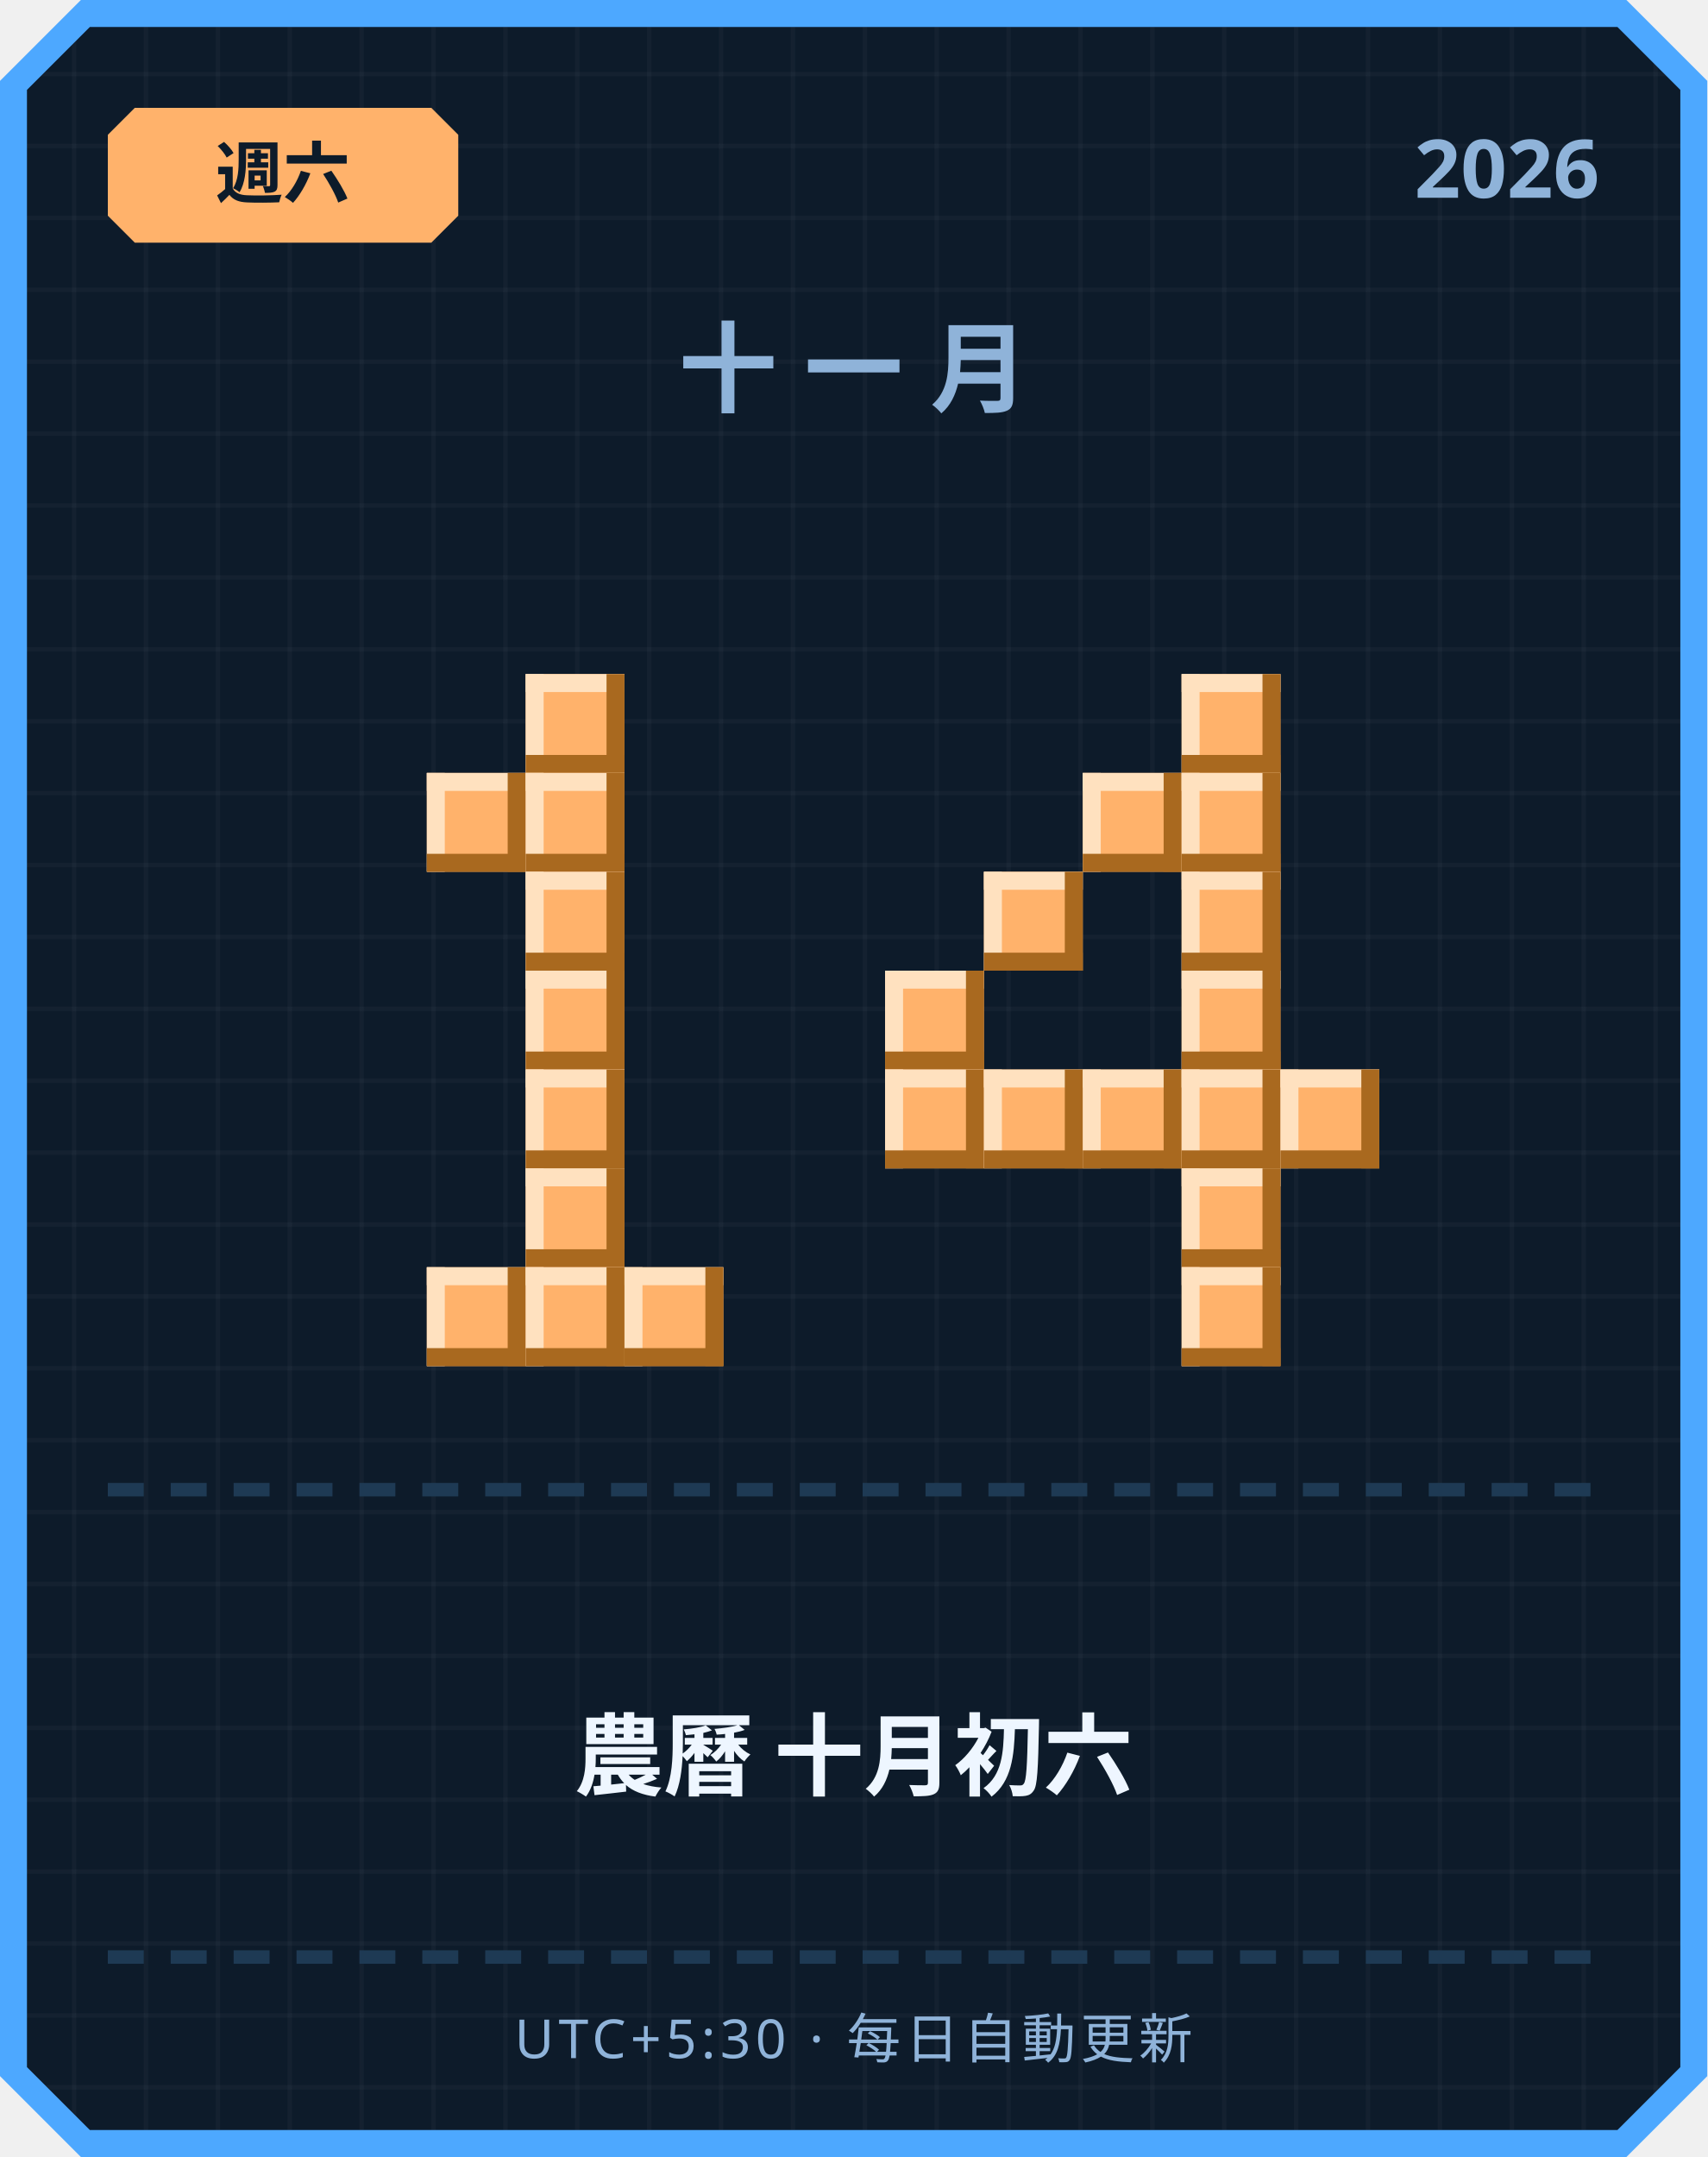
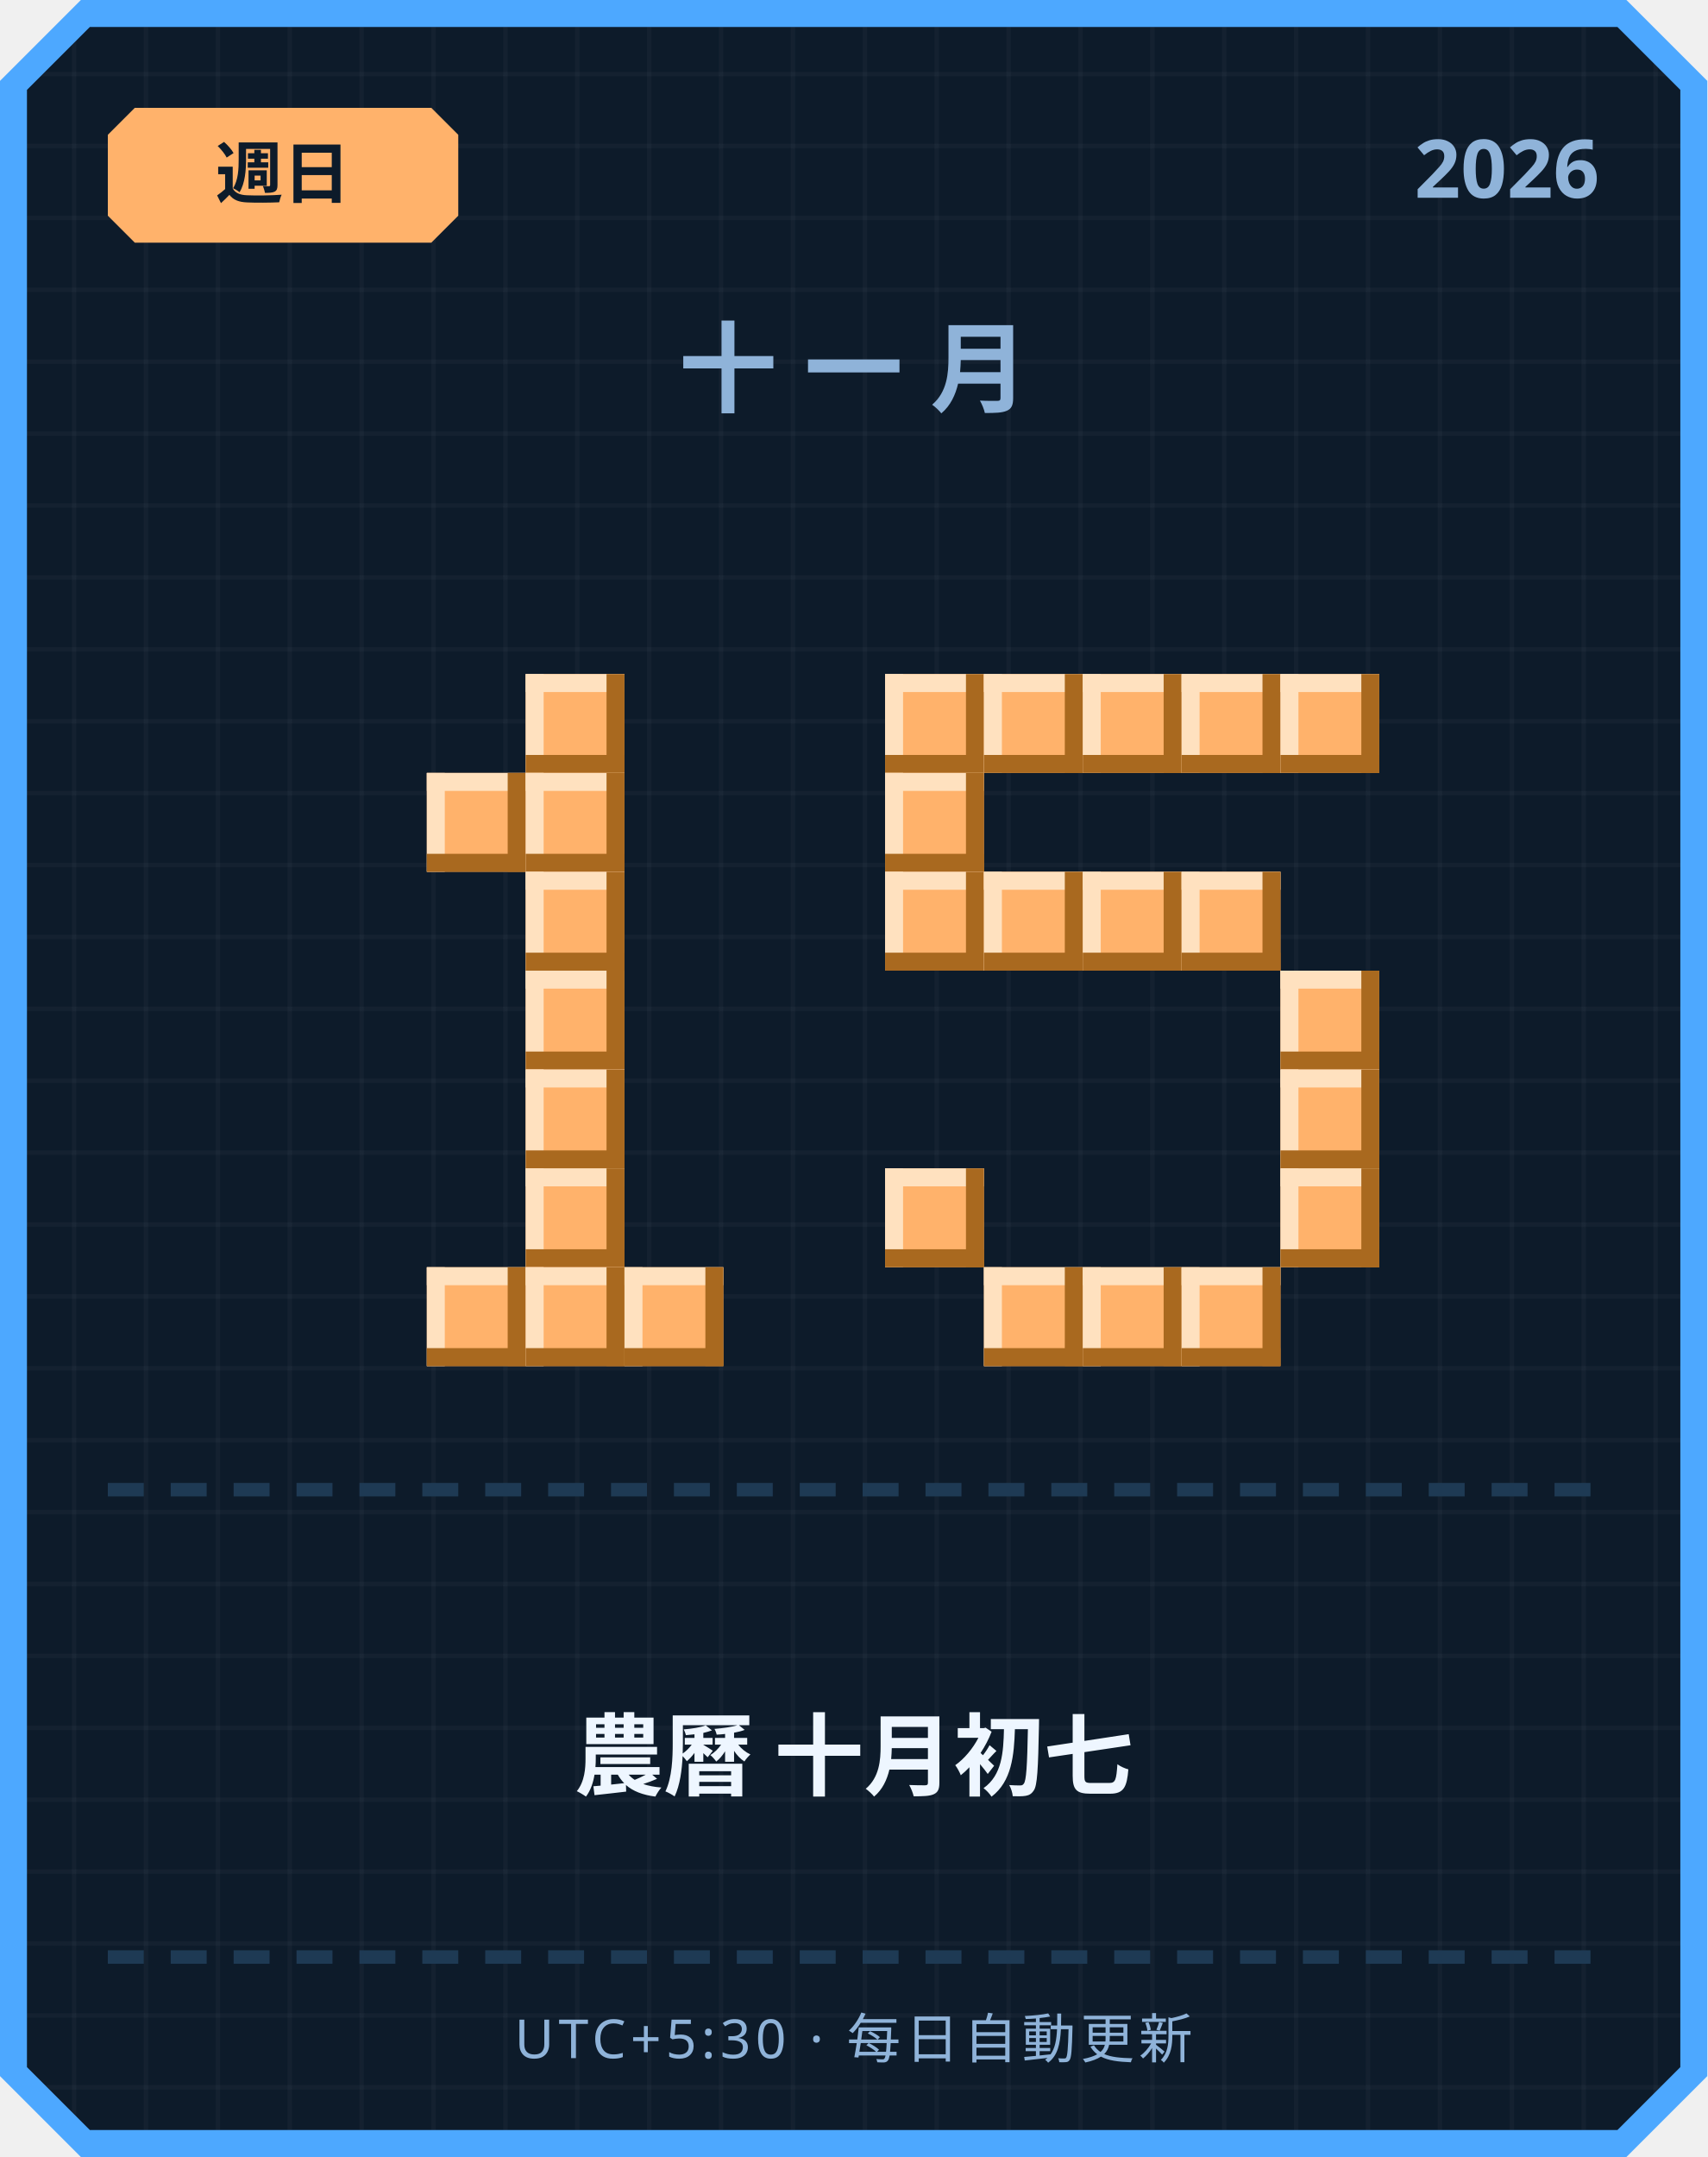
<svg xmlns="http://www.w3.org/2000/svg" width="380" height="480" viewBox="0 0 380 480">
  <defs>
    <pattern id="grid" width="16" height="16" patternUnits="userSpaceOnUse">
      <rect width="16" height="16" fill="#0d1b2a" />
      <rect width="1" height="16" fill="#ffffff" opacity="0.03" />
      <rect width="16" height="1" fill="#ffffff" opacity="0.03" />
    </pattern>
  </defs>
  <path d="M 18,0 L 362,0 L 380,18 L 380,462 L 362,480 L 18,480 L 0,462 L 0,18 Z" fill="#4da8ff" />
  <path d="M 20,6 L 360,6 L 374,20 L 374,460 L 360,474 L 20,474 L 6,460 L 6,20 Z" fill="url(#grid)" />
  <path d="M 30,24 L 96,24 L 102,30 L 102,48 L 96,54 L 30,54 L 24,48 L 24,30 Z" fill="#ffb26b" />
-   <text x="63" y="44" text-anchor="middle" font-family="'Segoe UI', sans-serif" font-size="15" font-weight="700" fill="#0d1b2a">週六</text>
+   <text x="63" y="44" text-anchor="middle" font-family="'Segoe UI', sans-serif" font-size="15" font-weight="700" fill="#0d1b2a">週日</text>
  <text x="356" y="44" text-anchor="end" font-family="'Segoe UI', sans-serif" font-size="18" font-weight="700" fill="#8fb3d9">2026</text>
  <text x="190" y="90" text-anchor="middle" font-family="'Segoe UI', sans-serif" font-size="22" font-weight="700" letter-spacing="6" fill="#8fb3d9">十一月</text>
  <rect x="117" y="150" width="22" height="22" fill="#ffb26b" />
  <rect x="117" y="150" width="22" height="4" fill="#ffe1bf" />
  <rect x="117" y="150" width="4" height="22" fill="#ffe1bf" />
  <rect x="117" y="168" width="22" height="4" fill="#a9691f" />
  <rect x="135" y="150" width="4" height="22" fill="#a9691f" />
  <rect x="95" y="172" width="22" height="22" fill="#ffb26b" />
  <rect x="95" y="172" width="22" height="4" fill="#ffe1bf" />
  <rect x="95" y="172" width="4" height="22" fill="#ffe1bf" />
  <rect x="95" y="190" width="22" height="4" fill="#a9691f" />
  <rect x="113" y="172" width="4" height="22" fill="#a9691f" />
  <rect x="117" y="172" width="22" height="22" fill="#ffb26b" />
  <rect x="117" y="172" width="22" height="4" fill="#ffe1bf" />
  <rect x="117" y="172" width="4" height="22" fill="#ffe1bf" />
  <rect x="117" y="190" width="22" height="4" fill="#a9691f" />
  <rect x="135" y="172" width="4" height="22" fill="#a9691f" />
  <rect x="117" y="194" width="22" height="22" fill="#ffb26b" />
  <rect x="117" y="194" width="22" height="4" fill="#ffe1bf" />
  <rect x="117" y="194" width="4" height="22" fill="#ffe1bf" />
  <rect x="117" y="212" width="22" height="4" fill="#a9691f" />
  <rect x="135" y="194" width="4" height="22" fill="#a9691f" />
  <rect x="117" y="216" width="22" height="22" fill="#ffb26b" />
  <rect x="117" y="216" width="22" height="4" fill="#ffe1bf" />
  <rect x="117" y="216" width="4" height="22" fill="#ffe1bf" />
  <rect x="117" y="234" width="22" height="4" fill="#a9691f" />
  <rect x="135" y="216" width="4" height="22" fill="#a9691f" />
  <rect x="117" y="238" width="22" height="22" fill="#ffb26b" />
  <rect x="117" y="238" width="22" height="4" fill="#ffe1bf" />
  <rect x="117" y="238" width="4" height="22" fill="#ffe1bf" />
  <rect x="117" y="256" width="22" height="4" fill="#a9691f" />
  <rect x="135" y="238" width="4" height="22" fill="#a9691f" />
  <rect x="117" y="260" width="22" height="22" fill="#ffb26b" />
  <rect x="117" y="260" width="22" height="4" fill="#ffe1bf" />
  <rect x="117" y="260" width="4" height="22" fill="#ffe1bf" />
  <rect x="117" y="278" width="22" height="4" fill="#a9691f" />
  <rect x="135" y="260" width="4" height="22" fill="#a9691f" />
  <rect x="95" y="282" width="22" height="22" fill="#ffb26b" />
  <rect x="95" y="282" width="22" height="4" fill="#ffe1bf" />
  <rect x="95" y="282" width="4" height="22" fill="#ffe1bf" />
  <rect x="95" y="300" width="22" height="4" fill="#a9691f" />
  <rect x="113" y="282" width="4" height="22" fill="#a9691f" />
  <rect x="117" y="282" width="22" height="22" fill="#ffb26b" />
  <rect x="117" y="282" width="22" height="4" fill="#ffe1bf" />
  <rect x="117" y="282" width="4" height="22" fill="#ffe1bf" />
  <rect x="117" y="300" width="22" height="4" fill="#a9691f" />
  <rect x="135" y="282" width="4" height="22" fill="#a9691f" />
  <rect x="139" y="282" width="22" height="22" fill="#ffb26b" />
  <rect x="139" y="282" width="22" height="4" fill="#ffe1bf" />
  <rect x="139" y="282" width="4" height="22" fill="#ffe1bf" />
  <rect x="139" y="300" width="22" height="4" fill="#a9691f" />
  <rect x="157" y="282" width="4" height="22" fill="#a9691f" />
+   <rect x="197" y="150" width="22" height="22" fill="#ffb26b" />
+   <rect x="197" y="150" width="22" height="4" fill="#ffe1bf" />
+   <rect x="197" y="150" width="4" height="22" fill="#ffe1bf" />
+   <rect x="197" y="168" width="22" height="4" fill="#a9691f" />
+   <rect x="215" y="150" width="4" height="22" fill="#a9691f" />
+   <rect x="219" y="150" width="22" height="22" fill="#ffb26b" />
+   <rect x="219" y="150" width="22" height="4" fill="#ffe1bf" />
+   <rect x="219" y="150" width="4" height="22" fill="#ffe1bf" />
+   <rect x="219" y="168" width="22" height="4" fill="#a9691f" />
+   <rect x="237" y="150" width="4" height="22" fill="#a9691f" />
+   <rect x="241" y="150" width="22" height="22" fill="#ffb26b" />
+   <rect x="241" y="150" width="22" height="4" fill="#ffe1bf" />
+   <rect x="241" y="150" width="4" height="22" fill="#ffe1bf" />
+   <rect x="241" y="168" width="22" height="4" fill="#a9691f" />
+   <rect x="259" y="150" width="4" height="22" fill="#a9691f" />
  <rect x="263" y="150" width="22" height="22" fill="#ffb26b" />
  <rect x="263" y="150" width="22" height="4" fill="#ffe1bf" />
  <rect x="263" y="150" width="4" height="22" fill="#ffe1bf" />
  <rect x="263" y="168" width="22" height="4" fill="#a9691f" />
  <rect x="281" y="150" width="4" height="22" fill="#a9691f" />
-   <rect x="241" y="172" width="22" height="22" fill="#ffb26b" />
-   <rect x="241" y="172" width="22" height="4" fill="#ffe1bf" />
-   <rect x="241" y="172" width="4" height="22" fill="#ffe1bf" />
-   <rect x="241" y="190" width="22" height="4" fill="#a9691f" />
-   <rect x="259" y="172" width="4" height="22" fill="#a9691f" />
-   <rect x="263" y="172" width="22" height="22" fill="#ffb26b" />
-   <rect x="263" y="172" width="22" height="4" fill="#ffe1bf" />
-   <rect x="263" y="172" width="4" height="22" fill="#ffe1bf" />
-   <rect x="263" y="190" width="22" height="4" fill="#a9691f" />
-   <rect x="281" y="172" width="4" height="22" fill="#a9691f" />
+   <rect x="285" y="150" width="22" height="22" fill="#ffb26b" />
+   <rect x="285" y="150" width="22" height="4" fill="#ffe1bf" />
+   <rect x="285" y="150" width="4" height="22" fill="#ffe1bf" />
+   <rect x="285" y="168" width="22" height="4" fill="#a9691f" />
+   <rect x="303" y="150" width="4" height="22" fill="#a9691f" />
+   <rect x="197" y="172" width="22" height="22" fill="#ffb26b" />
+   <rect x="197" y="172" width="22" height="4" fill="#ffe1bf" />
+   <rect x="197" y="172" width="4" height="22" fill="#ffe1bf" />
+   <rect x="197" y="190" width="22" height="4" fill="#a9691f" />
+   <rect x="215" y="172" width="4" height="22" fill="#a9691f" />
+   <rect x="197" y="194" width="22" height="22" fill="#ffb26b" />
+   <rect x="197" y="194" width="22" height="4" fill="#ffe1bf" />
+   <rect x="197" y="194" width="4" height="22" fill="#ffe1bf" />
+   <rect x="197" y="212" width="22" height="4" fill="#a9691f" />
+   <rect x="215" y="194" width="4" height="22" fill="#a9691f" />
  <rect x="219" y="194" width="22" height="22" fill="#ffb26b" />
  <rect x="219" y="194" width="22" height="4" fill="#ffe1bf" />
  <rect x="219" y="194" width="4" height="22" fill="#ffe1bf" />
  <rect x="219" y="212" width="22" height="4" fill="#a9691f" />
  <rect x="237" y="194" width="4" height="22" fill="#a9691f" />
+   <rect x="241" y="194" width="22" height="22" fill="#ffb26b" />
+   <rect x="241" y="194" width="22" height="4" fill="#ffe1bf" />
+   <rect x="241" y="194" width="4" height="22" fill="#ffe1bf" />
+   <rect x="241" y="212" width="22" height="4" fill="#a9691f" />
+   <rect x="259" y="194" width="4" height="22" fill="#a9691f" />
  <rect x="263" y="194" width="22" height="22" fill="#ffb26b" />
  <rect x="263" y="194" width="22" height="4" fill="#ffe1bf" />
  <rect x="263" y="194" width="4" height="22" fill="#ffe1bf" />
  <rect x="263" y="212" width="22" height="4" fill="#a9691f" />
  <rect x="281" y="194" width="4" height="22" fill="#a9691f" />
-   <rect x="197" y="216" width="22" height="22" fill="#ffb26b" />
-   <rect x="197" y="216" width="22" height="4" fill="#ffe1bf" />
-   <rect x="197" y="216" width="4" height="22" fill="#ffe1bf" />
-   <rect x="197" y="234" width="22" height="4" fill="#a9691f" />
-   <rect x="215" y="216" width="4" height="22" fill="#a9691f" />
-   <rect x="263" y="216" width="22" height="22" fill="#ffb26b" />
-   <rect x="263" y="216" width="22" height="4" fill="#ffe1bf" />
-   <rect x="263" y="216" width="4" height="22" fill="#ffe1bf" />
-   <rect x="263" y="234" width="22" height="4" fill="#a9691f" />
-   <rect x="281" y="216" width="4" height="22" fill="#a9691f" />
-   <rect x="197" y="238" width="22" height="22" fill="#ffb26b" />
-   <rect x="197" y="238" width="22" height="4" fill="#ffe1bf" />
-   <rect x="197" y="238" width="4" height="22" fill="#ffe1bf" />
-   <rect x="197" y="256" width="22" height="4" fill="#a9691f" />
-   <rect x="215" y="238" width="4" height="22" fill="#a9691f" />
-   <rect x="219" y="238" width="22" height="22" fill="#ffb26b" />
-   <rect x="219" y="238" width="22" height="4" fill="#ffe1bf" />
-   <rect x="219" y="238" width="4" height="22" fill="#ffe1bf" />
-   <rect x="219" y="256" width="22" height="4" fill="#a9691f" />
-   <rect x="237" y="238" width="4" height="22" fill="#a9691f" />
-   <rect x="241" y="238" width="22" height="22" fill="#ffb26b" />
-   <rect x="241" y="238" width="22" height="4" fill="#ffe1bf" />
-   <rect x="241" y="238" width="4" height="22" fill="#ffe1bf" />
-   <rect x="241" y="256" width="22" height="4" fill="#a9691f" />
-   <rect x="259" y="238" width="4" height="22" fill="#a9691f" />
-   <rect x="263" y="238" width="22" height="22" fill="#ffb26b" />
-   <rect x="263" y="238" width="22" height="4" fill="#ffe1bf" />
-   <rect x="263" y="238" width="4" height="22" fill="#ffe1bf" />
-   <rect x="263" y="256" width="22" height="4" fill="#a9691f" />
-   <rect x="281" y="238" width="4" height="22" fill="#a9691f" />
+   <rect x="285" y="216" width="22" height="22" fill="#ffb26b" />
+   <rect x="285" y="216" width="22" height="4" fill="#ffe1bf" />
+   <rect x="285" y="216" width="4" height="22" fill="#ffe1bf" />
+   <rect x="285" y="234" width="22" height="4" fill="#a9691f" />
+   <rect x="303" y="216" width="4" height="22" fill="#a9691f" />
  <rect x="285" y="238" width="22" height="22" fill="#ffb26b" />
  <rect x="285" y="238" width="22" height="4" fill="#ffe1bf" />
  <rect x="285" y="238" width="4" height="22" fill="#ffe1bf" />
  <rect x="285" y="256" width="22" height="4" fill="#a9691f" />
  <rect x="303" y="238" width="4" height="22" fill="#a9691f" />
-   <rect x="263" y="260" width="22" height="22" fill="#ffb26b" />
-   <rect x="263" y="260" width="22" height="4" fill="#ffe1bf" />
-   <rect x="263" y="260" width="4" height="22" fill="#ffe1bf" />
-   <rect x="263" y="278" width="22" height="4" fill="#a9691f" />
-   <rect x="281" y="260" width="4" height="22" fill="#a9691f" />
+   <rect x="197" y="260" width="22" height="22" fill="#ffb26b" />
+   <rect x="197" y="260" width="22" height="4" fill="#ffe1bf" />
+   <rect x="197" y="260" width="4" height="22" fill="#ffe1bf" />
+   <rect x="197" y="278" width="22" height="4" fill="#a9691f" />
+   <rect x="215" y="260" width="4" height="22" fill="#a9691f" />
+   <rect x="285" y="260" width="22" height="22" fill="#ffb26b" />
+   <rect x="285" y="260" width="22" height="4" fill="#ffe1bf" />
+   <rect x="285" y="260" width="4" height="22" fill="#ffe1bf" />
+   <rect x="285" y="278" width="22" height="4" fill="#a9691f" />
+   <rect x="303" y="260" width="4" height="22" fill="#a9691f" />
+   <rect x="219" y="282" width="22" height="22" fill="#ffb26b" />
+   <rect x="219" y="282" width="22" height="4" fill="#ffe1bf" />
+   <rect x="219" y="282" width="4" height="22" fill="#ffe1bf" />
+   <rect x="219" y="300" width="22" height="4" fill="#a9691f" />
+   <rect x="237" y="282" width="4" height="22" fill="#a9691f" />
+   <rect x="241" y="282" width="22" height="22" fill="#ffb26b" />
+   <rect x="241" y="282" width="22" height="4" fill="#ffe1bf" />
+   <rect x="241" y="282" width="4" height="22" fill="#ffe1bf" />
+   <rect x="241" y="300" width="22" height="4" fill="#a9691f" />
+   <rect x="259" y="282" width="4" height="22" fill="#a9691f" />
  <rect x="263" y="282" width="22" height="22" fill="#ffb26b" />
  <rect x="263" y="282" width="22" height="4" fill="#ffe1bf" />
  <rect x="263" y="282" width="4" height="22" fill="#ffe1bf" />
  <rect x="263" y="300" width="22" height="4" fill="#a9691f" />
  <rect x="281" y="282" width="4" height="22" fill="#a9691f" />
  <rect x="24" y="330" width="8" height="3" fill="#1e3a54" />
  <rect x="38" y="330" width="8" height="3" fill="#1e3a54" />
  <rect x="52" y="330" width="8" height="3" fill="#1e3a54" />
  <rect x="66" y="330" width="8" height="3" fill="#1e3a54" />
  <rect x="80" y="330" width="8" height="3" fill="#1e3a54" />
  <rect x="94" y="330" width="8" height="3" fill="#1e3a54" />
  <rect x="108" y="330" width="8" height="3" fill="#1e3a54" />
  <rect x="122" y="330" width="8" height="3" fill="#1e3a54" />
  <rect x="136" y="330" width="8" height="3" fill="#1e3a54" />
  <rect x="150" y="330" width="8" height="3" fill="#1e3a54" />
  <rect x="164" y="330" width="8" height="3" fill="#1e3a54" />
  <rect x="178" y="330" width="8" height="3" fill="#1e3a54" />
  <rect x="192" y="330" width="8" height="3" fill="#1e3a54" />
  <rect x="206" y="330" width="8" height="3" fill="#1e3a54" />
  <rect x="220" y="330" width="8" height="3" fill="#1e3a54" />
  <rect x="234" y="330" width="8" height="3" fill="#1e3a54" />
  <rect x="248" y="330" width="8" height="3" fill="#1e3a54" />
  <rect x="262" y="330" width="8" height="3" fill="#1e3a54" />
  <rect x="276" y="330" width="8" height="3" fill="#1e3a54" />
  <rect x="290" y="330" width="8" height="3" fill="#1e3a54" />
  <rect x="304" y="330" width="8" height="3" fill="#1e3a54" />
  <rect x="318" y="330" width="8" height="3" fill="#1e3a54" />
  <rect x="332" y="330" width="8" height="3" fill="#1e3a54" />
  <rect x="346" y="330" width="8" height="3" fill="#1e3a54" />
-   <text x="190" y="398" text-anchor="middle" font-family="'Segoe UI', 'Microsoft JhengHei', sans-serif" font-size="20" font-weight="700" fill="#eef6ff">農曆 十月初六</text>
+   <text x="190" y="398" text-anchor="middle" font-family="'Segoe UI', 'Microsoft JhengHei', sans-serif" font-size="20" font-weight="700" fill="#eef6ff">農曆 十月初七</text>
  <rect x="24" y="434" width="8" height="3" fill="#1e3a54" />
  <rect x="38" y="434" width="8" height="3" fill="#1e3a54" />
  <rect x="52" y="434" width="8" height="3" fill="#1e3a54" />
  <rect x="66" y="434" width="8" height="3" fill="#1e3a54" />
  <rect x="80" y="434" width="8" height="3" fill="#1e3a54" />
  <rect x="94" y="434" width="8" height="3" fill="#1e3a54" />
  <rect x="108" y="434" width="8" height="3" fill="#1e3a54" />
  <rect x="122" y="434" width="8" height="3" fill="#1e3a54" />
  <rect x="136" y="434" width="8" height="3" fill="#1e3a54" />
  <rect x="150" y="434" width="8" height="3" fill="#1e3a54" />
  <rect x="164" y="434" width="8" height="3" fill="#1e3a54" />
  <rect x="178" y="434" width="8" height="3" fill="#1e3a54" />
  <rect x="192" y="434" width="8" height="3" fill="#1e3a54" />
  <rect x="206" y="434" width="8" height="3" fill="#1e3a54" />
  <rect x="220" y="434" width="8" height="3" fill="#1e3a54" />
  <rect x="234" y="434" width="8" height="3" fill="#1e3a54" />
  <rect x="248" y="434" width="8" height="3" fill="#1e3a54" />
  <rect x="262" y="434" width="8" height="3" fill="#1e3a54" />
  <rect x="276" y="434" width="8" height="3" fill="#1e3a54" />
  <rect x="290" y="434" width="8" height="3" fill="#1e3a54" />
  <rect x="304" y="434" width="8" height="3" fill="#1e3a54" />
  <rect x="318" y="434" width="8" height="3" fill="#1e3a54" />
  <rect x="332" y="434" width="8" height="3" fill="#1e3a54" />
  <rect x="346" y="434" width="8" height="3" fill="#1e3a54" />
  <text x="190" y="458" text-anchor="middle" font-family="'Segoe UI', sans-serif" font-size="12" letter-spacing="1" fill="#8fb3d9">UTC+5:30 · 每日自動更新</text>
</svg>
